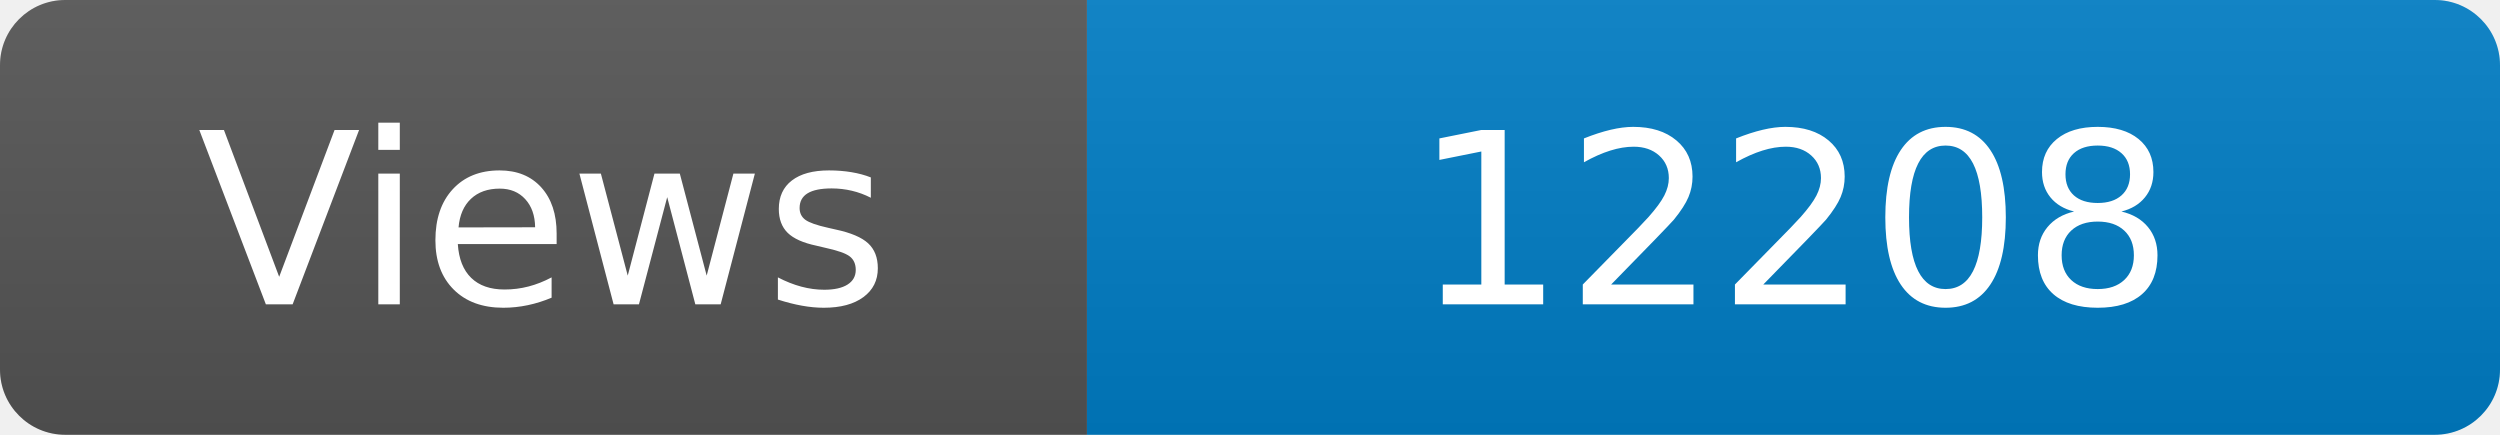
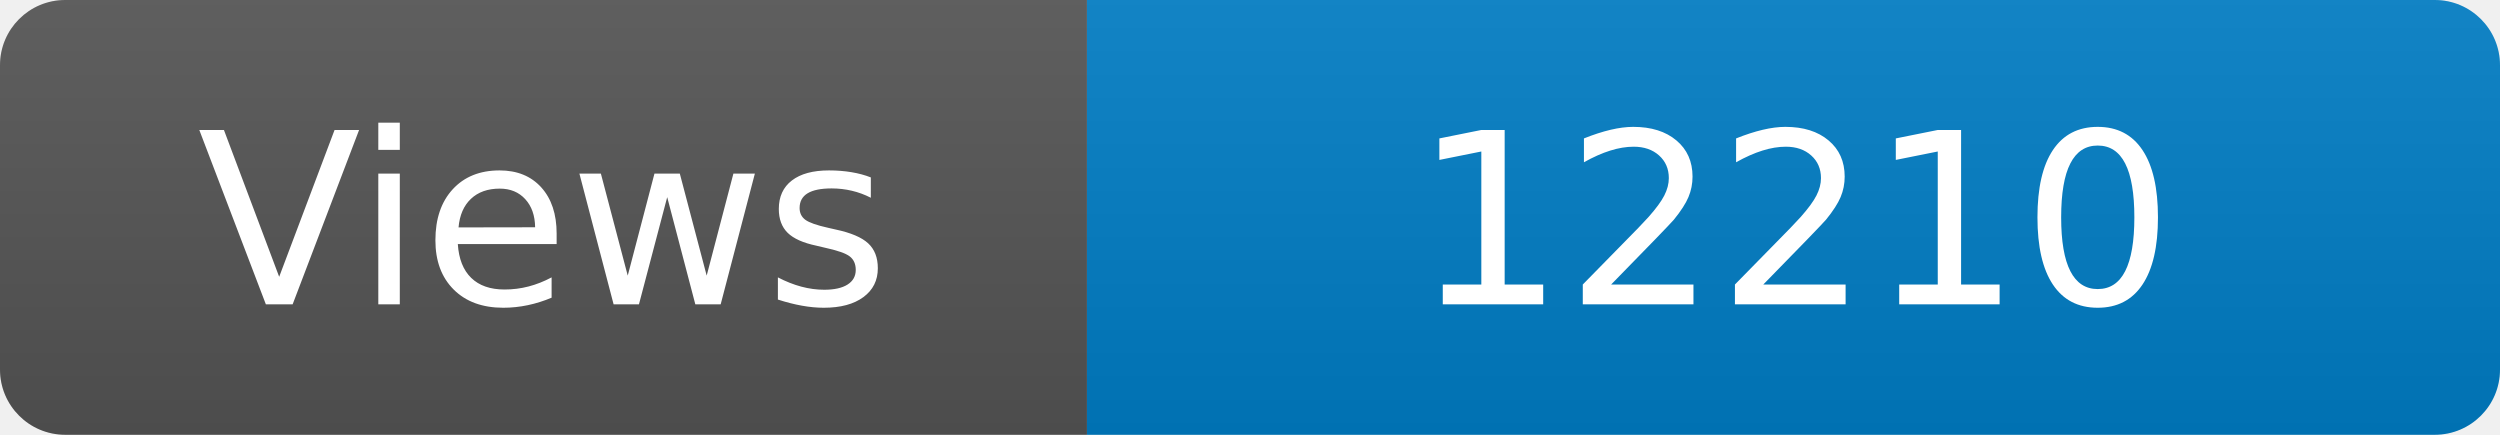
<svg xmlns="http://www.w3.org/2000/svg" width="115" height="20" role="img" aria-label="Maintained?: yes">
  <linearGradient id="s" x2="0" y2="100%">
    <stop offset="0" stop-color="#bbb" stop-opacity=".1" />
    <stop offset="1" stop-opacity=".1" />
  </linearGradient>
  <clipPath id="r">
    <rect width="115" height="20" rx="3" fill="#fff" />
  </clipPath>
  <g clip-path="url(#r)">
    <rect width="50" height="20" fill="#555" />
    <rect x="50" width="160" height="20" fill="#007ec6" />
    <rect width="115" height="20" fill="url(#s)" />
  </g>
  <g fill="#fff" text-anchor="middle" font-family="Verdana,Geneva,DejaVu Sans,sans-serif" font-size="110">
    <text x="250" y="140" transform="scale(.1)" fill="#fff">Views</text>
-     <text x="825" y="140" transform="scale(.1)" fill="#fff">12208</text>
+     <text x="825" y="140" transform="scale(.1)" fill="#fff">12210</text>
  </g>
</svg>
